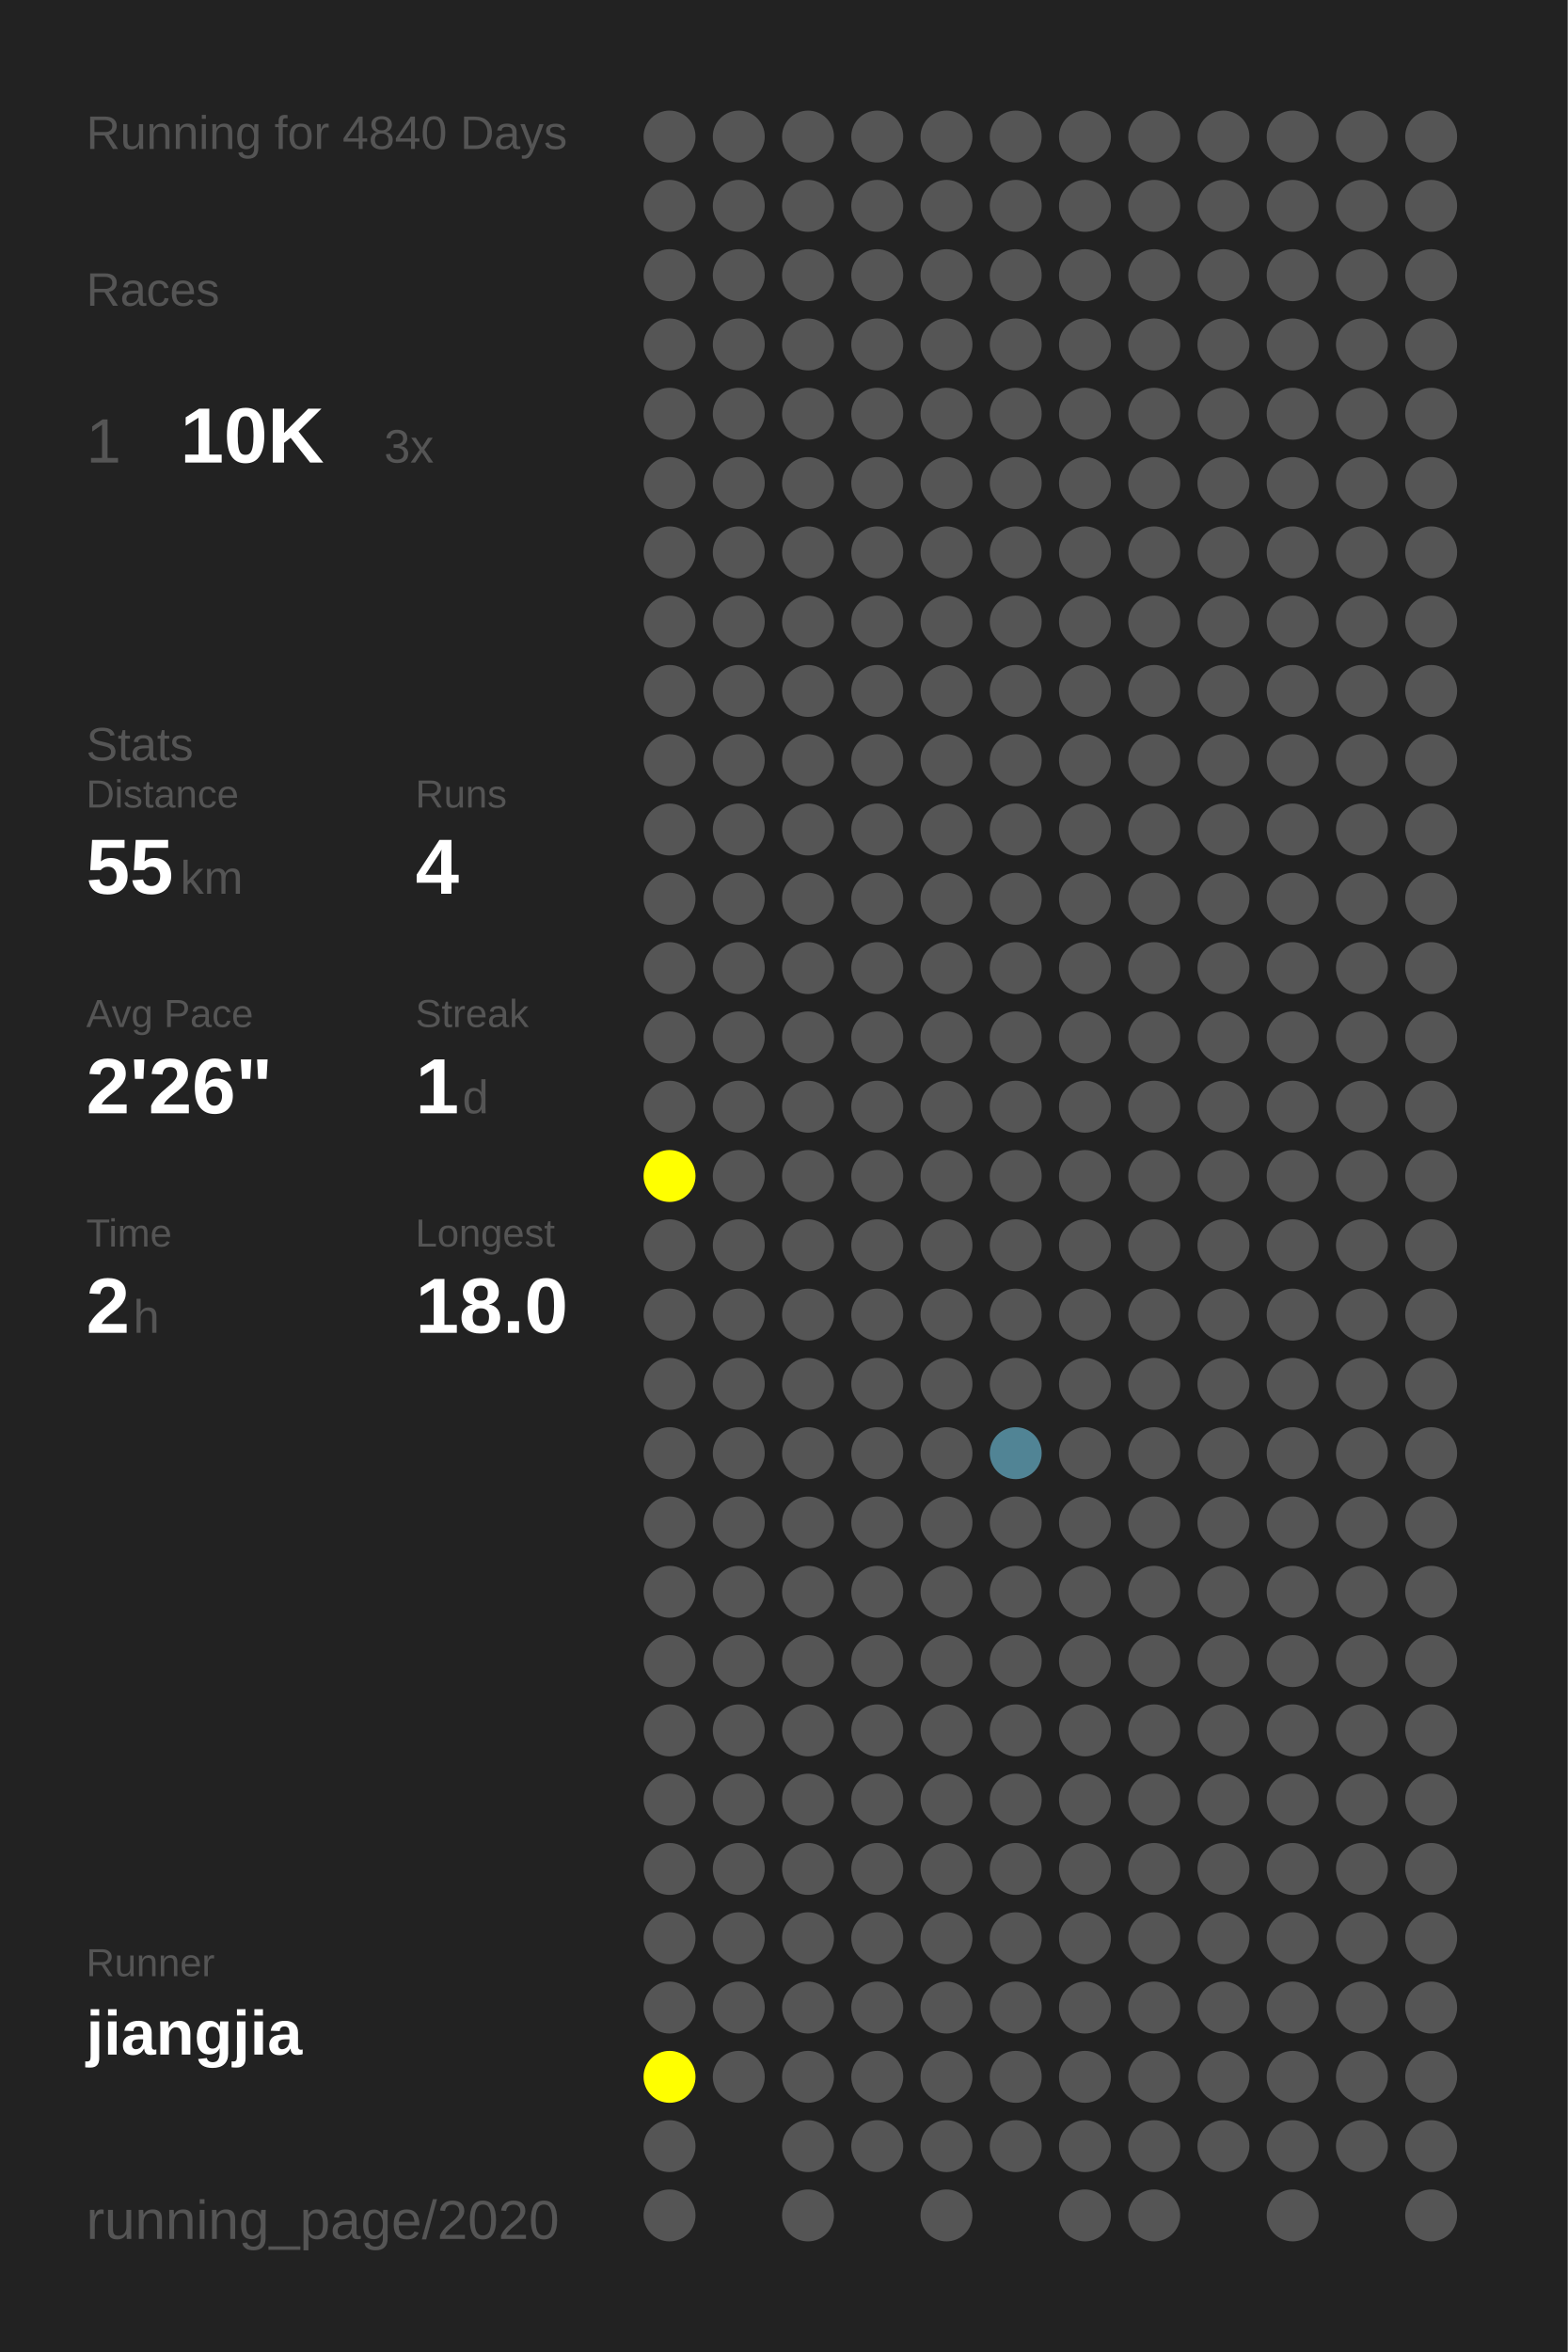
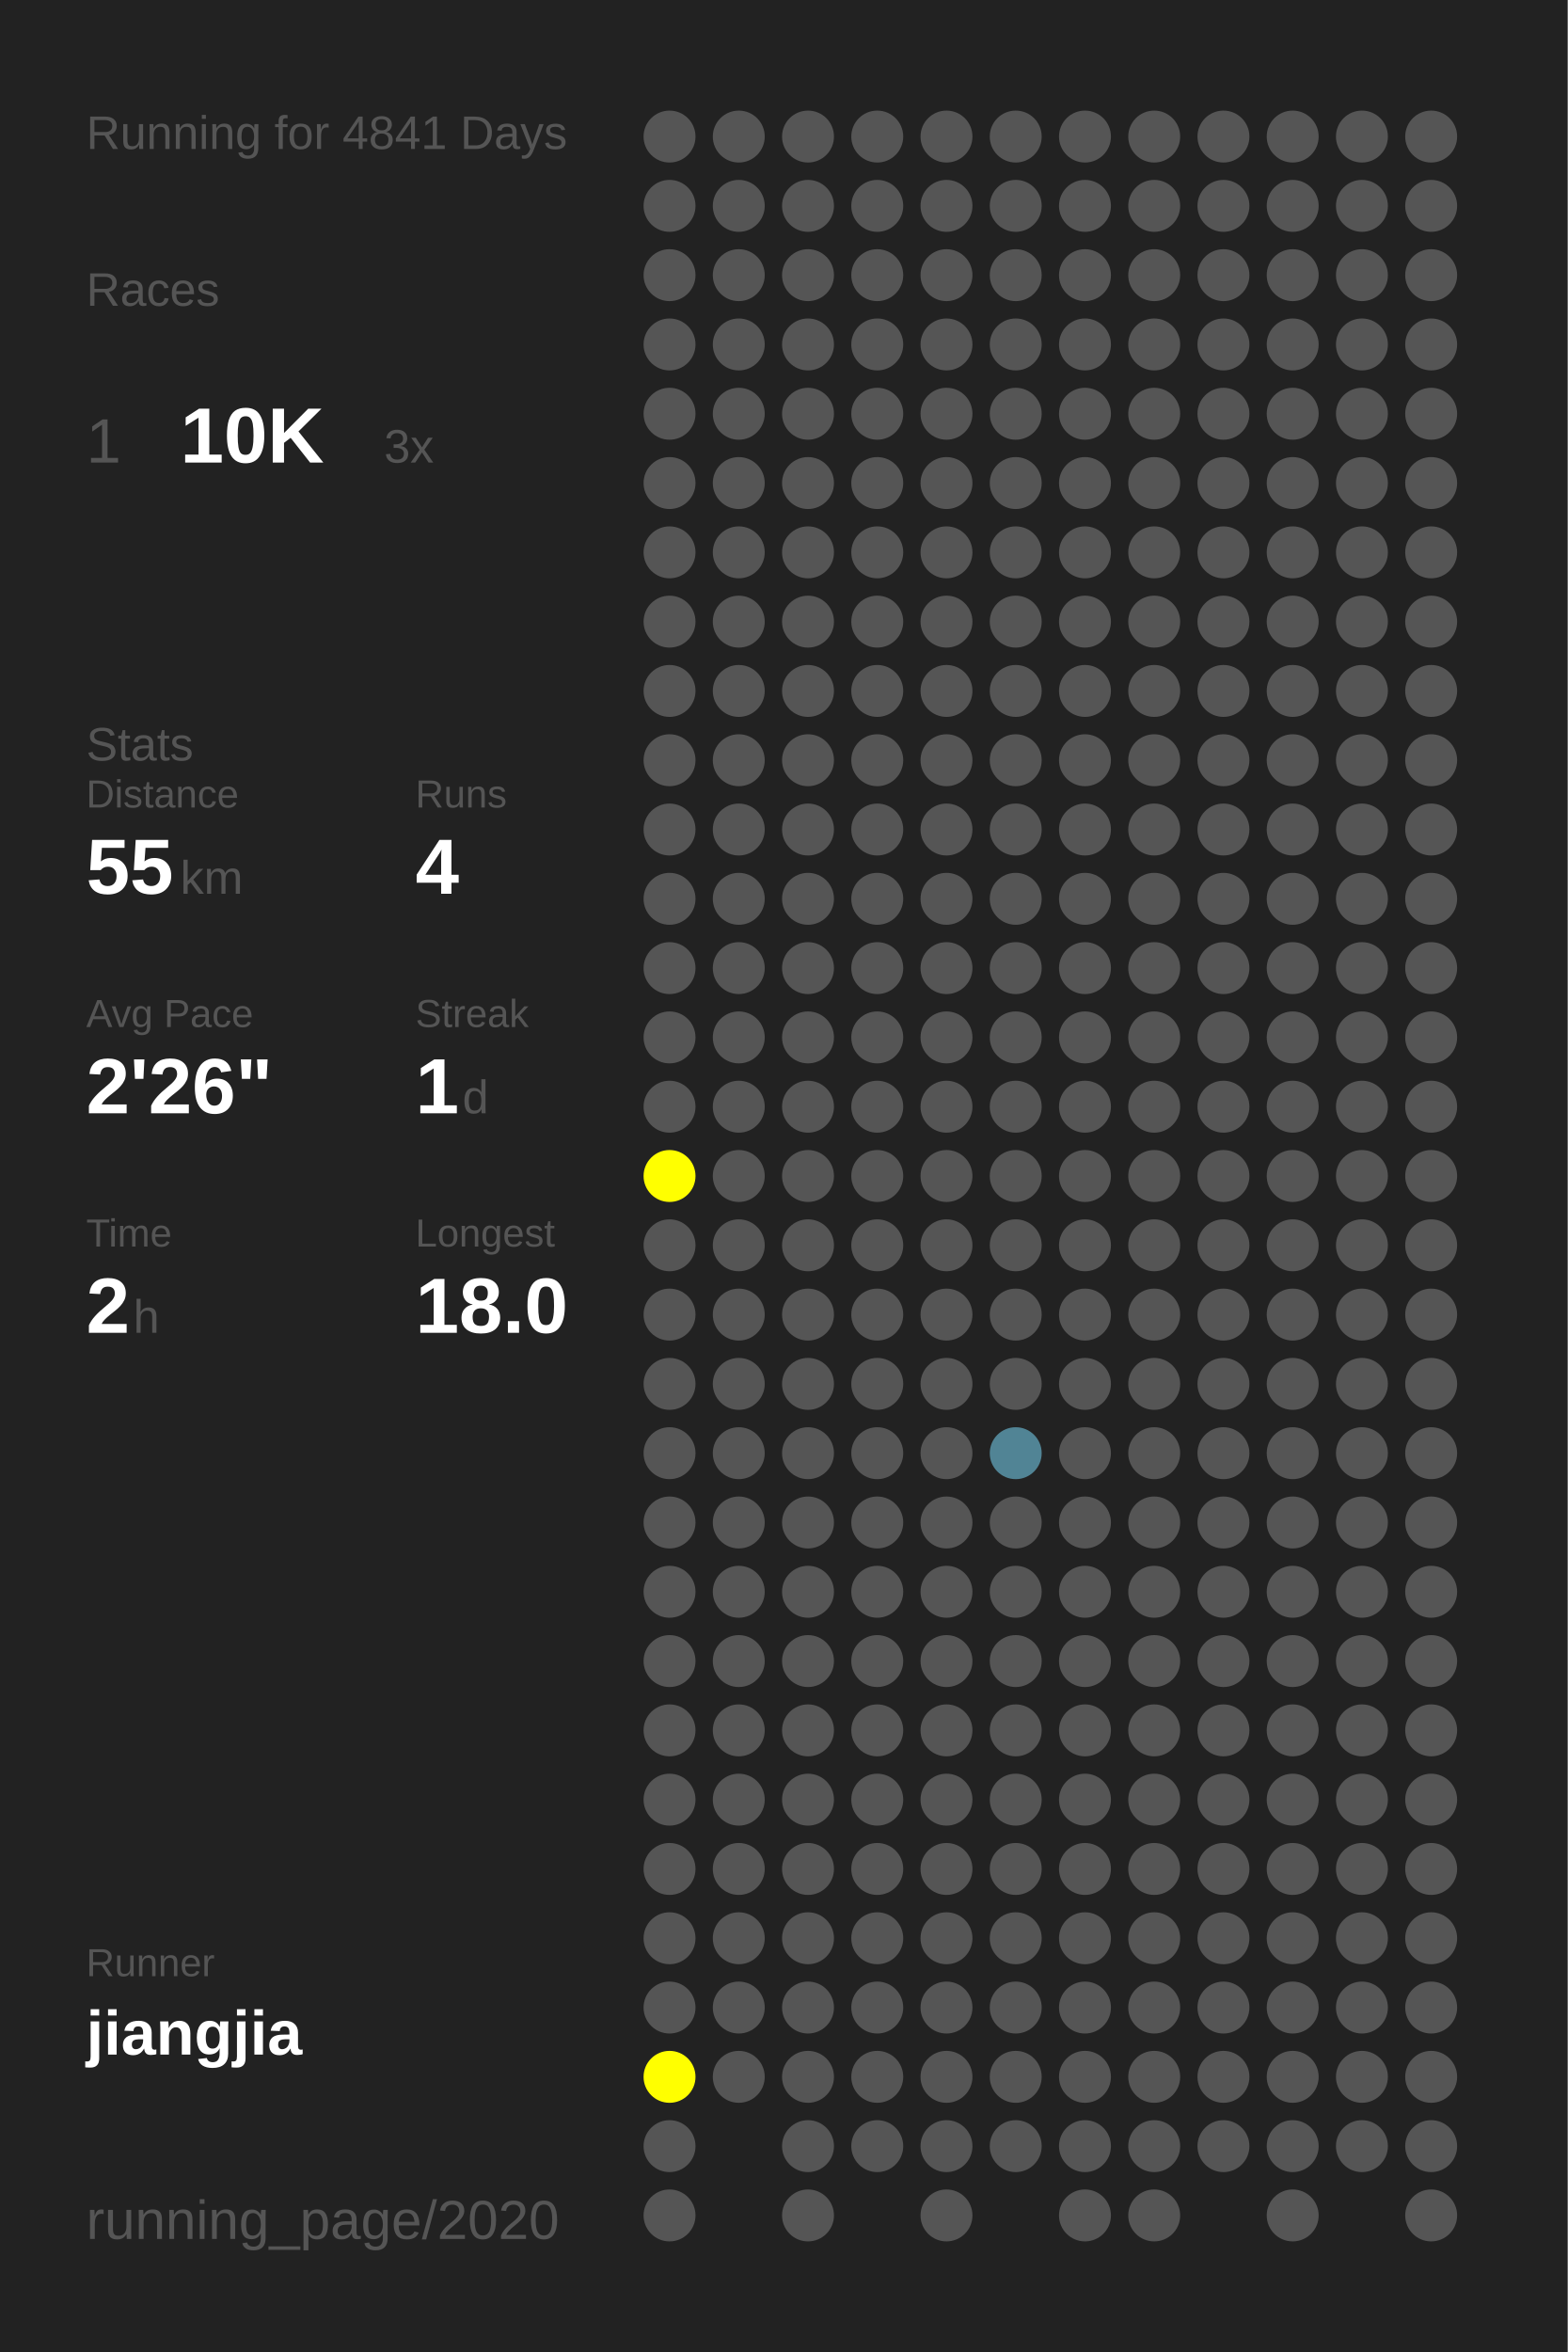
<svg xmlns="http://www.w3.org/2000/svg" baseProfile="full" height="300mm" version="1.1" viewBox="0,0,200,300" width="200mm">
  <defs />
  <rect fill="#222222" height="300" width="200" x="0" y="0" />
-   <text fill="#555555" style="font-size:6px; font-family:Arial;" x="11" y="19">Running for 4840 Days</text>
+   <text fill="#555555" style="font-size:6px; font-family:Arial;" x="11" y="19">Running for 4841 Days</text>
  <text fill="#555555" style="font-size:6px; font-family:Arial;" x="11" y="39">Races</text>
  <text fill="#555555" style="font-size:8px; font-family:Arial;" x="11" y="59">1</text>
  <text fill="#FFFFFF" style="font-size:10px; font-family:Arial; font-weight:bold;" x="23" y="59">10K</text>
  <text fill="#555555" style="font-size:6px; font-family:Arial;" x="49" y="59">3x</text>
  <text fill="#555555" style="font-size:6px; font-family:Arial;" x="11" y="97">Stats</text>
  <text fill="#555555" style="font-size:5px; font-family:Arial;" x="11" y="103">Distance</text>
  <text fill="#FFFFFF" style="font-size:10px; font-family:Arial; font-weight:bold;" x="11" y="114">55</text>
  <text fill="#555555" style="font-size:6px; font-family:Arial;" x="23" y="114">km</text>
  <text fill="#555555" style="font-size:5px; font-family:Arial;" x="53" y="103">Runs</text>
  <text fill="#FFFFFF" style="font-size:10px; font-family:Arial; font-weight:bold;" x="53" y="114">4</text>
  <text fill="#555555" style="font-size:5px; font-family:Arial;" x="11" y="131">Avg Pace</text>
  <text fill="#FFFFFF" style="font-size:10px; font-family:Arial; font-weight:bold;" x="11" y="142">2'26"</text>
  <text fill="#555555" style="font-size:5px; font-family:Arial;" x="53" y="131">Streak</text>
  <text fill="#FFFFFF" style="font-size:10px; font-family:Arial; font-weight:bold;" x="53" y="142">1</text>
  <text fill="#555555" style="font-size:6px; font-family:Arial;" x="59" y="142">d</text>
  <text fill="#555555" style="font-size:5px; font-family:Arial;" x="11" y="159">Time</text>
  <text fill="#FFFFFF" style="font-size:10px; font-family:Arial; font-weight:bold;" x="11" y="170">2</text>
  <text fill="#555555" style="font-size:6px; font-family:Arial;" x="17" y="170">h</text>
  <text fill="#555555" style="font-size:5px; font-family:Arial;" x="53" y="159">Longest</text>
  <text fill="#FFFFFF" style="font-size:10px; font-family:Arial; font-weight:bold;" x="53" y="170">18.0</text>
  <text fill="#555555" style="font-size:5px; font-family:Arial;" x="11" y="252.065">Runner</text>
  <text fill="#FFFFFF" style="font-size:8px; font-family:Arial; font-weight:bold;" x="11" y="262.065">jiangjia</text>
  <text fill="#555555" style="font-size:7px; font-family:Arial;" x="11" y="285.581">running_page/2020</text>
  <circle cx="85.417" cy="17.419" fill="#555555" r="3.312" />
  <circle cx="85.417" cy="26.258" fill="#555555" r="3.312" />
  <circle cx="85.417" cy="35.097" fill="#555555" r="3.312" />
  <circle cx="85.417" cy="43.935" fill="#555555" r="3.312" />
  <circle cx="85.417" cy="52.774" fill="#555555" r="3.312" />
  <circle cx="85.417" cy="61.613" fill="#555555" r="3.312" />
  <circle cx="85.417" cy="70.452" fill="#555555" r="3.312" />
  <circle cx="85.417" cy="79.29" fill="#555555" r="3.312" />
  <circle cx="85.417" cy="88.129" fill="#555555" r="3.312" />
  <circle cx="85.417" cy="96.968" fill="#555555" r="3.312" />
  <circle cx="85.417" cy="105.806" fill="#555555" r="3.312" />
  <circle cx="85.417" cy="114.645" fill="#555555" r="3.312" />
  <circle cx="85.417" cy="123.484" fill="#555555" r="3.312" />
  <circle cx="85.417" cy="132.323" fill="#555555" r="3.312" />
  <circle cx="85.417" cy="141.161" fill="#555555" r="3.312" />
  <circle cx="85.417" cy="150" fill="#FFFF00" r="3.312" />
  <circle cx="85.417" cy="158.839" fill="#555555" r="3.312" />
  <circle cx="85.417" cy="167.677" fill="#555555" r="3.312" />
  <circle cx="85.417" cy="176.516" fill="#555555" r="3.312" />
  <circle cx="85.417" cy="185.355" fill="#555555" r="3.312" />
  <circle cx="85.417" cy="194.194" fill="#555555" r="3.312" />
  <circle cx="85.417" cy="203.032" fill="#555555" r="3.312" />
  <circle cx="85.417" cy="211.871" fill="#555555" r="3.312" />
  <circle cx="85.417" cy="220.71" fill="#555555" r="3.312" />
  <circle cx="85.417" cy="229.548" fill="#555555" r="3.312" />
  <circle cx="85.417" cy="238.387" fill="#555555" r="3.312" />
  <circle cx="85.417" cy="247.226" fill="#555555" r="3.312" />
  <circle cx="85.417" cy="256.065" fill="#555555" r="3.312" />
  <circle cx="85.417" cy="264.903" fill="#FFFF00" r="3.312" />
  <circle cx="85.417" cy="273.742" fill="#555555" r="3.312" />
  <circle cx="85.417" cy="282.581" fill="#555555" r="3.312" />
  <circle cx="94.25" cy="17.419" fill="#555555" r="3.312" />
  <circle cx="94.25" cy="26.258" fill="#555555" r="3.312" />
  <circle cx="94.25" cy="35.097" fill="#555555" r="3.312" />
  <circle cx="94.25" cy="43.935" fill="#555555" r="3.312" />
  <circle cx="94.25" cy="52.774" fill="#555555" r="3.312" />
  <circle cx="94.25" cy="61.613" fill="#555555" r="3.312" />
  <circle cx="94.25" cy="70.452" fill="#555555" r="3.312" />
  <circle cx="94.25" cy="79.29" fill="#555555" r="3.312" />
  <circle cx="94.25" cy="88.129" fill="#555555" r="3.312" />
  <circle cx="94.25" cy="96.968" fill="#555555" r="3.312" />
  <circle cx="94.25" cy="105.806" fill="#555555" r="3.312" />
  <circle cx="94.25" cy="114.645" fill="#555555" r="3.312" />
  <circle cx="94.25" cy="123.484" fill="#555555" r="3.312" />
  <circle cx="94.25" cy="132.323" fill="#555555" r="3.312" />
  <circle cx="94.25" cy="141.161" fill="#555555" r="3.312" />
  <circle cx="94.25" cy="150" fill="#555555" r="3.312" />
  <circle cx="94.25" cy="158.839" fill="#555555" r="3.312" />
  <circle cx="94.25" cy="167.677" fill="#555555" r="3.312" />
  <circle cx="94.25" cy="176.516" fill="#555555" r="3.312" />
  <circle cx="94.25" cy="185.355" fill="#555555" r="3.312" />
  <circle cx="94.25" cy="194.194" fill="#555555" r="3.312" />
  <circle cx="94.25" cy="203.032" fill="#555555" r="3.312" />
  <circle cx="94.25" cy="211.871" fill="#555555" r="3.312" />
  <circle cx="94.25" cy="220.71" fill="#555555" r="3.312" />
  <circle cx="94.25" cy="229.548" fill="#555555" r="3.312" />
  <circle cx="94.25" cy="238.387" fill="#555555" r="3.312" />
  <circle cx="94.25" cy="247.226" fill="#555555" r="3.312" />
  <circle cx="94.25" cy="256.065" fill="#555555" r="3.312" />
  <circle cx="94.25" cy="264.903" fill="#555555" r="3.312" />
  <circle cx="103.083" cy="17.419" fill="#555555" r="3.312" />
  <circle cx="103.083" cy="26.258" fill="#555555" r="3.312" />
  <circle cx="103.083" cy="35.097" fill="#555555" r="3.312" />
  <circle cx="103.083" cy="43.935" fill="#555555" r="3.312" />
  <circle cx="103.083" cy="52.774" fill="#555555" r="3.312" />
  <circle cx="103.083" cy="61.613" fill="#555555" r="3.312" />
  <circle cx="103.083" cy="70.452" fill="#555555" r="3.312" />
  <circle cx="103.083" cy="79.29" fill="#555555" r="3.312" />
  <circle cx="103.083" cy="88.129" fill="#555555" r="3.312" />
  <circle cx="103.083" cy="96.968" fill="#555555" r="3.312" />
  <circle cx="103.083" cy="105.806" fill="#555555" r="3.312" />
  <circle cx="103.083" cy="114.645" fill="#555555" r="3.312" />
  <circle cx="103.083" cy="123.484" fill="#555555" r="3.312" />
  <circle cx="103.083" cy="132.323" fill="#555555" r="3.312" />
  <circle cx="103.083" cy="141.161" fill="#555555" r="3.312" />
  <circle cx="103.083" cy="150" fill="#555555" r="3.312" />
  <circle cx="103.083" cy="158.839" fill="#555555" r="3.312" />
  <circle cx="103.083" cy="167.677" fill="#555555" r="3.312" />
  <circle cx="103.083" cy="176.516" fill="#555555" r="3.312" />
  <circle cx="103.083" cy="185.355" fill="#555555" r="3.312" />
  <circle cx="103.083" cy="194.194" fill="#555555" r="3.312" />
  <circle cx="103.083" cy="203.032" fill="#555555" r="3.312" />
  <circle cx="103.083" cy="211.871" fill="#555555" r="3.312" />
  <circle cx="103.083" cy="220.71" fill="#555555" r="3.312" />
  <circle cx="103.083" cy="229.548" fill="#555555" r="3.312" />
  <circle cx="103.083" cy="238.387" fill="#555555" r="3.312" />
  <circle cx="103.083" cy="247.226" fill="#555555" r="3.312" />
  <circle cx="103.083" cy="256.065" fill="#555555" r="3.312" />
  <circle cx="103.083" cy="264.903" fill="#555555" r="3.312" />
  <circle cx="103.083" cy="273.742" fill="#555555" r="3.312" />
  <circle cx="103.083" cy="282.581" fill="#555555" r="3.312" />
  <circle cx="111.917" cy="17.419" fill="#555555" r="3.312" />
  <circle cx="111.917" cy="26.258" fill="#555555" r="3.312" />
  <circle cx="111.917" cy="35.097" fill="#555555" r="3.312" />
  <circle cx="111.917" cy="43.935" fill="#555555" r="3.312" />
  <circle cx="111.917" cy="52.774" fill="#555555" r="3.312" />
  <circle cx="111.917" cy="61.613" fill="#555555" r="3.312" />
  <circle cx="111.917" cy="70.452" fill="#555555" r="3.312" />
  <circle cx="111.917" cy="79.29" fill="#555555" r="3.312" />
  <circle cx="111.917" cy="88.129" fill="#555555" r="3.312" />
  <circle cx="111.917" cy="96.968" fill="#555555" r="3.312" />
  <circle cx="111.917" cy="105.806" fill="#555555" r="3.312" />
  <circle cx="111.917" cy="114.645" fill="#555555" r="3.312" />
  <circle cx="111.917" cy="123.484" fill="#555555" r="3.312" />
  <circle cx="111.917" cy="132.323" fill="#555555" r="3.312" />
  <circle cx="111.917" cy="141.161" fill="#555555" r="3.312" />
  <circle cx="111.917" cy="150" fill="#555555" r="3.312" />
  <circle cx="111.917" cy="158.839" fill="#555555" r="3.312" />
  <circle cx="111.917" cy="167.677" fill="#555555" r="3.312" />
  <circle cx="111.917" cy="176.516" fill="#555555" r="3.312" />
  <circle cx="111.917" cy="185.355" fill="#555555" r="3.312" />
  <circle cx="111.917" cy="194.194" fill="#555555" r="3.312" />
  <circle cx="111.917" cy="203.032" fill="#555555" r="3.312" />
  <circle cx="111.917" cy="211.871" fill="#555555" r="3.312" />
  <circle cx="111.917" cy="220.71" fill="#555555" r="3.312" />
  <circle cx="111.917" cy="229.548" fill="#555555" r="3.312" />
  <circle cx="111.917" cy="238.387" fill="#555555" r="3.312" />
  <circle cx="111.917" cy="247.226" fill="#555555" r="3.312" />
  <circle cx="111.917" cy="256.065" fill="#555555" r="3.312" />
  <circle cx="111.917" cy="264.903" fill="#555555" r="3.312" />
  <circle cx="111.917" cy="273.742" fill="#555555" r="3.312" />
  <circle cx="120.75" cy="17.419" fill="#555555" r="3.312" />
  <circle cx="120.75" cy="26.258" fill="#555555" r="3.312" />
  <circle cx="120.75" cy="35.097" fill="#555555" r="3.312" />
  <circle cx="120.75" cy="43.935" fill="#555555" r="3.312" />
  <circle cx="120.75" cy="52.774" fill="#555555" r="3.312" />
  <circle cx="120.75" cy="61.613" fill="#555555" r="3.312" />
  <circle cx="120.75" cy="70.452" fill="#555555" r="3.312" />
  <circle cx="120.75" cy="79.29" fill="#555555" r="3.312" />
  <circle cx="120.75" cy="88.129" fill="#555555" r="3.312" />
  <circle cx="120.75" cy="96.968" fill="#555555" r="3.312" />
  <circle cx="120.75" cy="105.806" fill="#555555" r="3.312" />
  <circle cx="120.75" cy="114.645" fill="#555555" r="3.312" />
  <circle cx="120.75" cy="123.484" fill="#555555" r="3.312" />
  <circle cx="120.75" cy="132.323" fill="#555555" r="3.312" />
  <circle cx="120.75" cy="141.161" fill="#555555" r="3.312" />
  <circle cx="120.75" cy="150" fill="#555555" r="3.312" />
  <circle cx="120.75" cy="158.839" fill="#555555" r="3.312" />
  <circle cx="120.75" cy="167.677" fill="#555555" r="3.312" />
  <circle cx="120.75" cy="176.516" fill="#555555" r="3.312" />
  <circle cx="120.75" cy="185.355" fill="#555555" r="3.312" />
  <circle cx="120.75" cy="194.194" fill="#555555" r="3.312" />
  <circle cx="120.75" cy="203.032" fill="#555555" r="3.312" />
  <circle cx="120.75" cy="211.871" fill="#555555" r="3.312" />
  <circle cx="120.75" cy="220.71" fill="#555555" r="3.312" />
  <circle cx="120.75" cy="229.548" fill="#555555" r="3.312" />
  <circle cx="120.75" cy="238.387" fill="#555555" r="3.312" />
  <circle cx="120.75" cy="247.226" fill="#555555" r="3.312" />
  <circle cx="120.75" cy="256.065" fill="#555555" r="3.312" />
  <circle cx="120.75" cy="264.903" fill="#555555" r="3.312" />
  <circle cx="120.75" cy="273.742" fill="#555555" r="3.312" />
  <circle cx="120.75" cy="282.581" fill="#555555" r="3.312" />
  <circle cx="129.583" cy="17.419" fill="#555555" r="3.312" />
  <circle cx="129.583" cy="26.258" fill="#555555" r="3.312" />
  <circle cx="129.583" cy="35.097" fill="#555555" r="3.312" />
  <circle cx="129.583" cy="43.935" fill="#555555" r="3.312" />
  <circle cx="129.583" cy="52.774" fill="#555555" r="3.312" />
  <circle cx="129.583" cy="61.613" fill="#555555" r="3.312" />
  <circle cx="129.583" cy="70.452" fill="#555555" r="3.312" />
  <circle cx="129.583" cy="79.29" fill="#555555" r="3.312" />
  <circle cx="129.583" cy="88.129" fill="#555555" r="3.312" />
  <circle cx="129.583" cy="96.968" fill="#555555" r="3.312" />
  <circle cx="129.583" cy="105.806" fill="#555555" r="3.312" />
  <circle cx="129.583" cy="114.645" fill="#555555" r="3.312" />
  <circle cx="129.583" cy="123.484" fill="#555555" r="3.312" />
  <circle cx="129.583" cy="132.323" fill="#555555" r="3.312" />
  <circle cx="129.583" cy="141.161" fill="#555555" r="3.312" />
  <circle cx="129.583" cy="150" fill="#555555" r="3.312" />
  <circle cx="129.583" cy="158.839" fill="#555555" r="3.312" />
  <circle cx="129.583" cy="167.677" fill="#555555" r="3.312" />
  <circle cx="129.583" cy="176.516" fill="#555555" r="3.312" />
  <circle cx="129.583" cy="185.355" fill="#518495" r="3.312" />
  <circle cx="129.583" cy="194.194" fill="#555555" r="3.312" />
  <circle cx="129.583" cy="203.032" fill="#555555" r="3.312" />
  <circle cx="129.583" cy="211.871" fill="#555555" r="3.312" />
  <circle cx="129.583" cy="220.71" fill="#555555" r="3.312" />
  <circle cx="129.583" cy="229.548" fill="#555555" r="3.312" />
  <circle cx="129.583" cy="238.387" fill="#555555" r="3.312" />
  <circle cx="129.583" cy="247.226" fill="#555555" r="3.312" />
  <circle cx="129.583" cy="256.065" fill="#555555" r="3.312" />
  <circle cx="129.583" cy="264.903" fill="#555555" r="3.312" />
  <circle cx="129.583" cy="273.742" fill="#555555" r="3.312" />
  <circle cx="138.417" cy="17.419" fill="#555555" r="3.312" />
  <circle cx="138.417" cy="26.258" fill="#555555" r="3.312" />
  <circle cx="138.417" cy="35.097" fill="#555555" r="3.312" />
  <circle cx="138.417" cy="43.935" fill="#555555" r="3.312" />
  <circle cx="138.417" cy="52.774" fill="#555555" r="3.312" />
  <circle cx="138.417" cy="61.613" fill="#555555" r="3.312" />
  <circle cx="138.417" cy="70.452" fill="#555555" r="3.312" />
  <circle cx="138.417" cy="79.29" fill="#555555" r="3.312" />
  <circle cx="138.417" cy="88.129" fill="#555555" r="3.312" />
  <circle cx="138.417" cy="96.968" fill="#555555" r="3.312" />
  <circle cx="138.417" cy="105.806" fill="#555555" r="3.312" />
  <circle cx="138.417" cy="114.645" fill="#555555" r="3.312" />
  <circle cx="138.417" cy="123.484" fill="#555555" r="3.312" />
  <circle cx="138.417" cy="132.323" fill="#555555" r="3.312" />
  <circle cx="138.417" cy="141.161" fill="#555555" r="3.312" />
  <circle cx="138.417" cy="150" fill="#555555" r="3.312" />
  <circle cx="138.417" cy="158.839" fill="#555555" r="3.312" />
  <circle cx="138.417" cy="167.677" fill="#555555" r="3.312" />
  <circle cx="138.417" cy="176.516" fill="#555555" r="3.312" />
  <circle cx="138.417" cy="185.355" fill="#555555" r="3.312" />
  <circle cx="138.417" cy="194.194" fill="#555555" r="3.312" />
  <circle cx="138.417" cy="203.032" fill="#555555" r="3.312" />
  <circle cx="138.417" cy="211.871" fill="#555555" r="3.312" />
  <circle cx="138.417" cy="220.71" fill="#555555" r="3.312" />
  <circle cx="138.417" cy="229.548" fill="#555555" r="3.312" />
  <circle cx="138.417" cy="238.387" fill="#555555" r="3.312" />
  <circle cx="138.417" cy="247.226" fill="#555555" r="3.312" />
  <circle cx="138.417" cy="256.065" fill="#555555" r="3.312" />
  <circle cx="138.417" cy="264.903" fill="#555555" r="3.312" />
  <circle cx="138.417" cy="273.742" fill="#555555" r="3.312" />
  <circle cx="138.417" cy="282.581" fill="#555555" r="3.312" />
  <circle cx="147.25" cy="17.419" fill="#555555" r="3.312" />
  <circle cx="147.25" cy="26.258" fill="#555555" r="3.312" />
  <circle cx="147.25" cy="35.097" fill="#555555" r="3.312" />
  <circle cx="147.25" cy="43.935" fill="#555555" r="3.312" />
  <circle cx="147.25" cy="52.774" fill="#555555" r="3.312" />
  <circle cx="147.25" cy="61.613" fill="#555555" r="3.312" />
  <circle cx="147.25" cy="70.452" fill="#555555" r="3.312" />
  <circle cx="147.25" cy="79.29" fill="#555555" r="3.312" />
  <circle cx="147.25" cy="88.129" fill="#555555" r="3.312" />
  <circle cx="147.25" cy="96.968" fill="#555555" r="3.312" />
  <circle cx="147.25" cy="105.806" fill="#555555" r="3.312" />
  <circle cx="147.25" cy="114.645" fill="#555555" r="3.312" />
  <circle cx="147.25" cy="123.484" fill="#555555" r="3.312" />
  <circle cx="147.25" cy="132.323" fill="#555555" r="3.312" />
  <circle cx="147.25" cy="141.161" fill="#555555" r="3.312" />
  <circle cx="147.25" cy="150" fill="#555555" r="3.312" />
  <circle cx="147.25" cy="158.839" fill="#555555" r="3.312" />
  <circle cx="147.25" cy="167.677" fill="#555555" r="3.312" />
  <circle cx="147.25" cy="176.516" fill="#555555" r="3.312" />
  <circle cx="147.25" cy="185.355" fill="#555555" r="3.312" />
  <circle cx="147.25" cy="194.194" fill="#555555" r="3.312" />
  <circle cx="147.25" cy="203.032" fill="#555555" r="3.312" />
  <circle cx="147.25" cy="211.871" fill="#555555" r="3.312" />
  <circle cx="147.25" cy="220.71" fill="#555555" r="3.312" />
  <circle cx="147.25" cy="229.548" fill="#555555" r="3.312" />
  <circle cx="147.25" cy="238.387" fill="#555555" r="3.312" />
  <circle cx="147.25" cy="247.226" fill="#555555" r="3.312" />
  <circle cx="147.25" cy="256.065" fill="#555555" r="3.312" />
  <circle cx="147.25" cy="264.903" fill="#555555" r="3.312" />
  <circle cx="147.25" cy="273.742" fill="#555555" r="3.312" />
  <circle cx="147.25" cy="282.581" fill="#555555" r="3.312" />
  <circle cx="156.083" cy="17.419" fill="#555555" r="3.312" />
  <circle cx="156.083" cy="26.258" fill="#555555" r="3.312" />
  <circle cx="156.083" cy="35.097" fill="#555555" r="3.312" />
  <circle cx="156.083" cy="43.935" fill="#555555" r="3.312" />
  <circle cx="156.083" cy="52.774" fill="#555555" r="3.312" />
  <circle cx="156.083" cy="61.613" fill="#555555" r="3.312" />
  <circle cx="156.083" cy="70.452" fill="#555555" r="3.312" />
  <circle cx="156.083" cy="79.29" fill="#555555" r="3.312" />
  <circle cx="156.083" cy="88.129" fill="#555555" r="3.312" />
  <circle cx="156.083" cy="96.968" fill="#555555" r="3.312" />
  <circle cx="156.083" cy="105.806" fill="#555555" r="3.312" />
  <circle cx="156.083" cy="114.645" fill="#555555" r="3.312" />
  <circle cx="156.083" cy="123.484" fill="#555555" r="3.312" />
  <circle cx="156.083" cy="132.323" fill="#555555" r="3.312" />
  <circle cx="156.083" cy="141.161" fill="#555555" r="3.312" />
  <circle cx="156.083" cy="150" fill="#555555" r="3.312" />
  <circle cx="156.083" cy="158.839" fill="#555555" r="3.312" />
  <circle cx="156.083" cy="167.677" fill="#555555" r="3.312" />
  <circle cx="156.083" cy="176.516" fill="#555555" r="3.312" />
  <circle cx="156.083" cy="185.355" fill="#555555" r="3.312" />
  <circle cx="156.083" cy="194.194" fill="#555555" r="3.312" />
  <circle cx="156.083" cy="203.032" fill="#555555" r="3.312" />
  <circle cx="156.083" cy="211.871" fill="#555555" r="3.312" />
  <circle cx="156.083" cy="220.71" fill="#555555" r="3.312" />
  <circle cx="156.083" cy="229.548" fill="#555555" r="3.312" />
  <circle cx="156.083" cy="238.387" fill="#555555" r="3.312" />
  <circle cx="156.083" cy="247.226" fill="#555555" r="3.312" />
  <circle cx="156.083" cy="256.065" fill="#555555" r="3.312" />
  <circle cx="156.083" cy="264.903" fill="#555555" r="3.312" />
  <circle cx="156.083" cy="273.742" fill="#555555" r="3.312" />
  <circle cx="164.917" cy="17.419" fill="#555555" r="3.312" />
  <circle cx="164.917" cy="26.258" fill="#555555" r="3.312" />
  <circle cx="164.917" cy="35.097" fill="#555555" r="3.312" />
  <circle cx="164.917" cy="43.935" fill="#555555" r="3.312" />
  <circle cx="164.917" cy="52.774" fill="#555555" r="3.312" />
  <circle cx="164.917" cy="61.613" fill="#555555" r="3.312" />
  <circle cx="164.917" cy="70.452" fill="#555555" r="3.312" />
  <circle cx="164.917" cy="79.29" fill="#555555" r="3.312" />
  <circle cx="164.917" cy="88.129" fill="#555555" r="3.312" />
  <circle cx="164.917" cy="96.968" fill="#555555" r="3.312" />
  <circle cx="164.917" cy="105.806" fill="#555555" r="3.312" />
  <circle cx="164.917" cy="114.645" fill="#555555" r="3.312" />
  <circle cx="164.917" cy="123.484" fill="#555555" r="3.312" />
  <circle cx="164.917" cy="132.323" fill="#555555" r="3.312" />
  <circle cx="164.917" cy="141.161" fill="#555555" r="3.312" />
  <circle cx="164.917" cy="150" fill="#555555" r="3.312" />
  <circle cx="164.917" cy="158.839" fill="#555555" r="3.312" />
  <circle cx="164.917" cy="167.677" fill="#555555" r="3.312" />
  <circle cx="164.917" cy="176.516" fill="#555555" r="3.312" />
  <circle cx="164.917" cy="185.355" fill="#555555" r="3.312" />
  <circle cx="164.917" cy="194.194" fill="#555555" r="3.312" />
  <circle cx="164.917" cy="203.032" fill="#555555" r="3.312" />
  <circle cx="164.917" cy="211.871" fill="#555555" r="3.312" />
  <circle cx="164.917" cy="220.71" fill="#555555" r="3.312" />
  <circle cx="164.917" cy="229.548" fill="#555555" r="3.312" />
  <circle cx="164.917" cy="238.387" fill="#555555" r="3.312" />
  <circle cx="164.917" cy="247.226" fill="#555555" r="3.312" />
  <circle cx="164.917" cy="256.065" fill="#555555" r="3.312" />
  <circle cx="164.917" cy="264.903" fill="#555555" r="3.312" />
  <circle cx="164.917" cy="273.742" fill="#555555" r="3.312" />
  <circle cx="164.917" cy="282.581" fill="#555555" r="3.312" />
  <circle cx="173.75" cy="17.419" fill="#555555" r="3.312" />
  <circle cx="173.75" cy="26.258" fill="#555555" r="3.312" />
  <circle cx="173.75" cy="35.097" fill="#555555" r="3.312" />
  <circle cx="173.75" cy="43.935" fill="#555555" r="3.312" />
  <circle cx="173.75" cy="52.774" fill="#555555" r="3.312" />
  <circle cx="173.75" cy="61.613" fill="#555555" r="3.312" />
  <circle cx="173.75" cy="70.452" fill="#555555" r="3.312" />
  <circle cx="173.75" cy="79.29" fill="#555555" r="3.312" />
  <circle cx="173.75" cy="88.129" fill="#555555" r="3.312" />
  <circle cx="173.75" cy="96.968" fill="#555555" r="3.312" />
  <circle cx="173.75" cy="105.806" fill="#555555" r="3.312" />
  <circle cx="173.75" cy="114.645" fill="#555555" r="3.312" />
  <circle cx="173.75" cy="123.484" fill="#555555" r="3.312" />
  <circle cx="173.75" cy="132.323" fill="#555555" r="3.312" />
  <circle cx="173.75" cy="141.161" fill="#555555" r="3.312" />
  <circle cx="173.75" cy="150" fill="#555555" r="3.312" />
  <circle cx="173.75" cy="158.839" fill="#555555" r="3.312" />
  <circle cx="173.75" cy="167.677" fill="#555555" r="3.312" />
  <circle cx="173.75" cy="176.516" fill="#555555" r="3.312" />
  <circle cx="173.75" cy="185.355" fill="#555555" r="3.312" />
  <circle cx="173.75" cy="194.194" fill="#555555" r="3.312" />
  <circle cx="173.75" cy="203.032" fill="#555555" r="3.312" />
  <circle cx="173.75" cy="211.871" fill="#555555" r="3.312" />
  <circle cx="173.75" cy="220.71" fill="#555555" r="3.312" />
  <circle cx="173.75" cy="229.548" fill="#555555" r="3.312" />
  <circle cx="173.75" cy="238.387" fill="#555555" r="3.312" />
  <circle cx="173.75" cy="247.226" fill="#555555" r="3.312" />
  <circle cx="173.75" cy="256.065" fill="#555555" r="3.312" />
  <circle cx="173.75" cy="264.903" fill="#555555" r="3.312" />
  <circle cx="173.75" cy="273.742" fill="#555555" r="3.312" />
  <circle cx="182.583" cy="17.419" fill="#555555" r="3.312" />
  <circle cx="182.583" cy="26.258" fill="#555555" r="3.312" />
  <circle cx="182.583" cy="35.097" fill="#555555" r="3.312" />
  <circle cx="182.583" cy="43.935" fill="#555555" r="3.312" />
  <circle cx="182.583" cy="52.774" fill="#555555" r="3.312" />
  <circle cx="182.583" cy="61.613" fill="#555555" r="3.312" />
  <circle cx="182.583" cy="70.452" fill="#555555" r="3.312" />
  <circle cx="182.583" cy="79.29" fill="#555555" r="3.312" />
  <circle cx="182.583" cy="88.129" fill="#555555" r="3.312" />
  <circle cx="182.583" cy="96.968" fill="#555555" r="3.312" />
  <circle cx="182.583" cy="105.806" fill="#555555" r="3.312" />
  <circle cx="182.583" cy="114.645" fill="#555555" r="3.312" />
  <circle cx="182.583" cy="123.484" fill="#555555" r="3.312" />
  <circle cx="182.583" cy="132.323" fill="#555555" r="3.312" />
  <circle cx="182.583" cy="141.161" fill="#555555" r="3.312" />
  <circle cx="182.583" cy="150" fill="#555555" r="3.312" />
  <circle cx="182.583" cy="158.839" fill="#555555" r="3.312" />
  <circle cx="182.583" cy="167.677" fill="#555555" r="3.312" />
  <circle cx="182.583" cy="176.516" fill="#555555" r="3.312" />
  <circle cx="182.583" cy="185.355" fill="#555555" r="3.312" />
  <circle cx="182.583" cy="194.194" fill="#555555" r="3.312" />
  <circle cx="182.583" cy="203.032" fill="#555555" r="3.312" />
  <circle cx="182.583" cy="211.871" fill="#555555" r="3.312" />
  <circle cx="182.583" cy="220.71" fill="#555555" r="3.312" />
  <circle cx="182.583" cy="229.548" fill="#555555" r="3.312" />
  <circle cx="182.583" cy="238.387" fill="#555555" r="3.312" />
  <circle cx="182.583" cy="247.226" fill="#555555" r="3.312" />
  <circle cx="182.583" cy="256.065" fill="#555555" r="3.312" />
  <circle cx="182.583" cy="264.903" fill="#555555" r="3.312" />
  <circle cx="182.583" cy="273.742" fill="#555555" r="3.312" />
  <circle cx="182.583" cy="282.581" fill="#555555" r="3.312" />
</svg>
